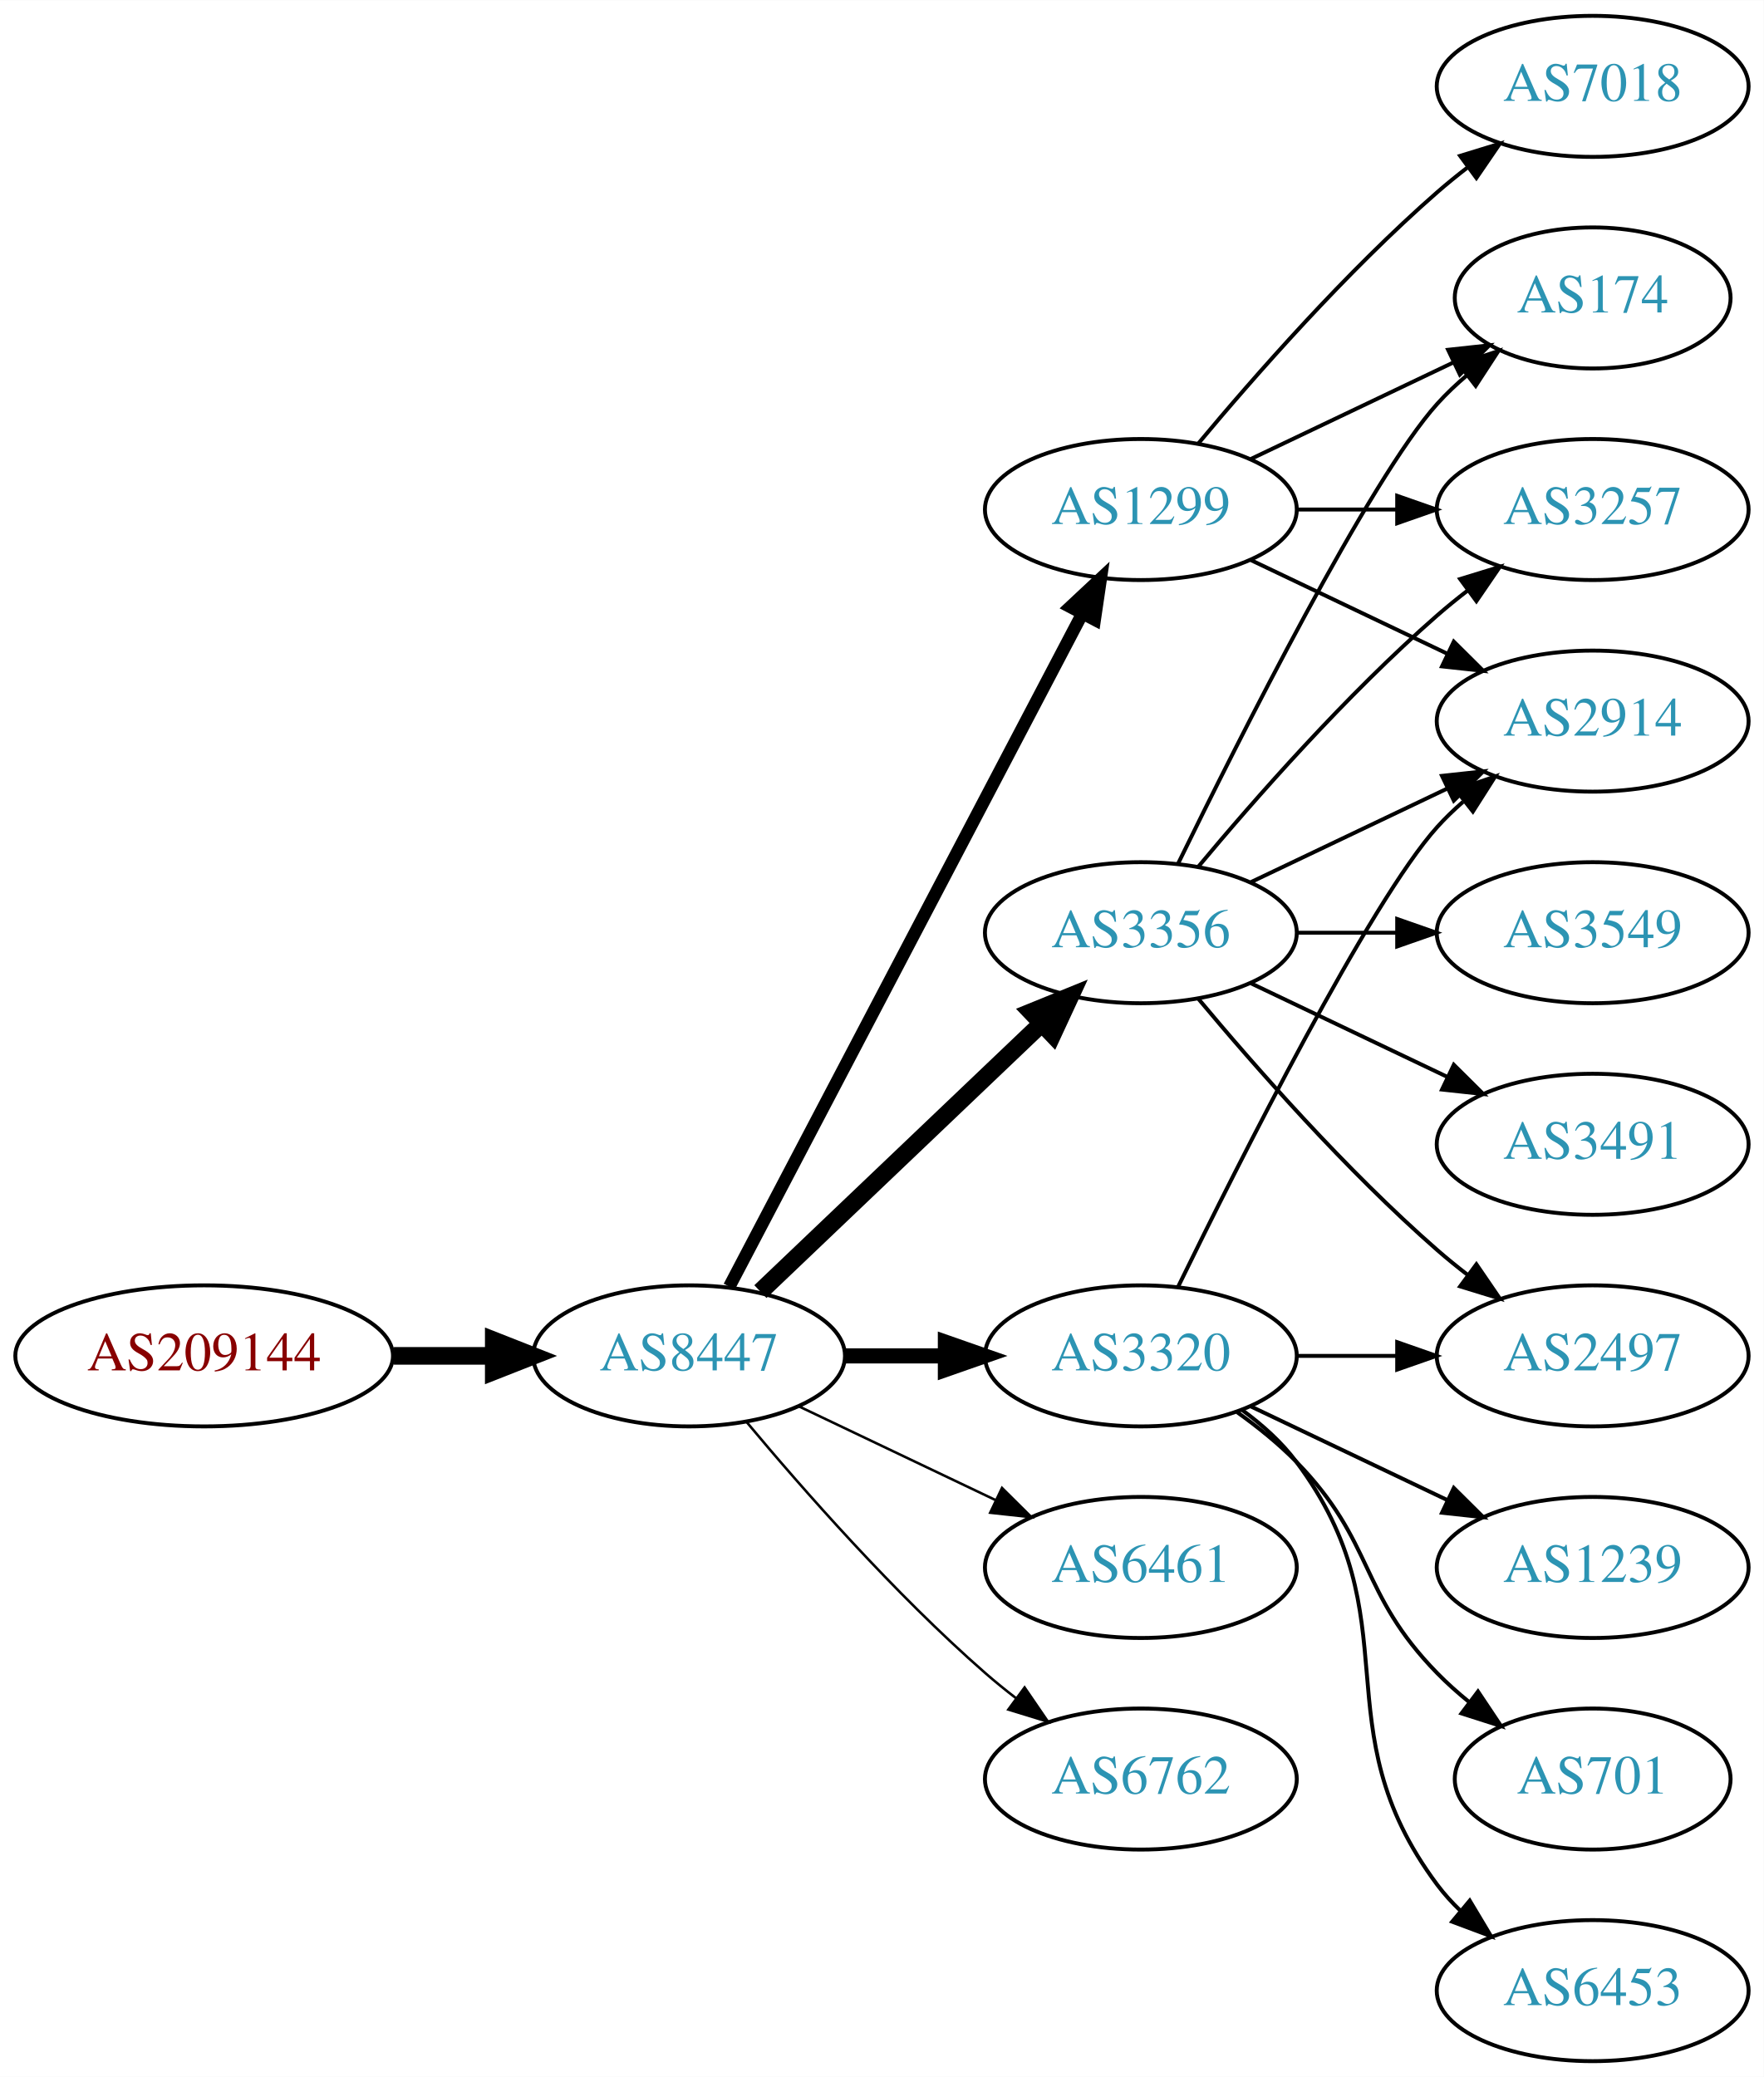
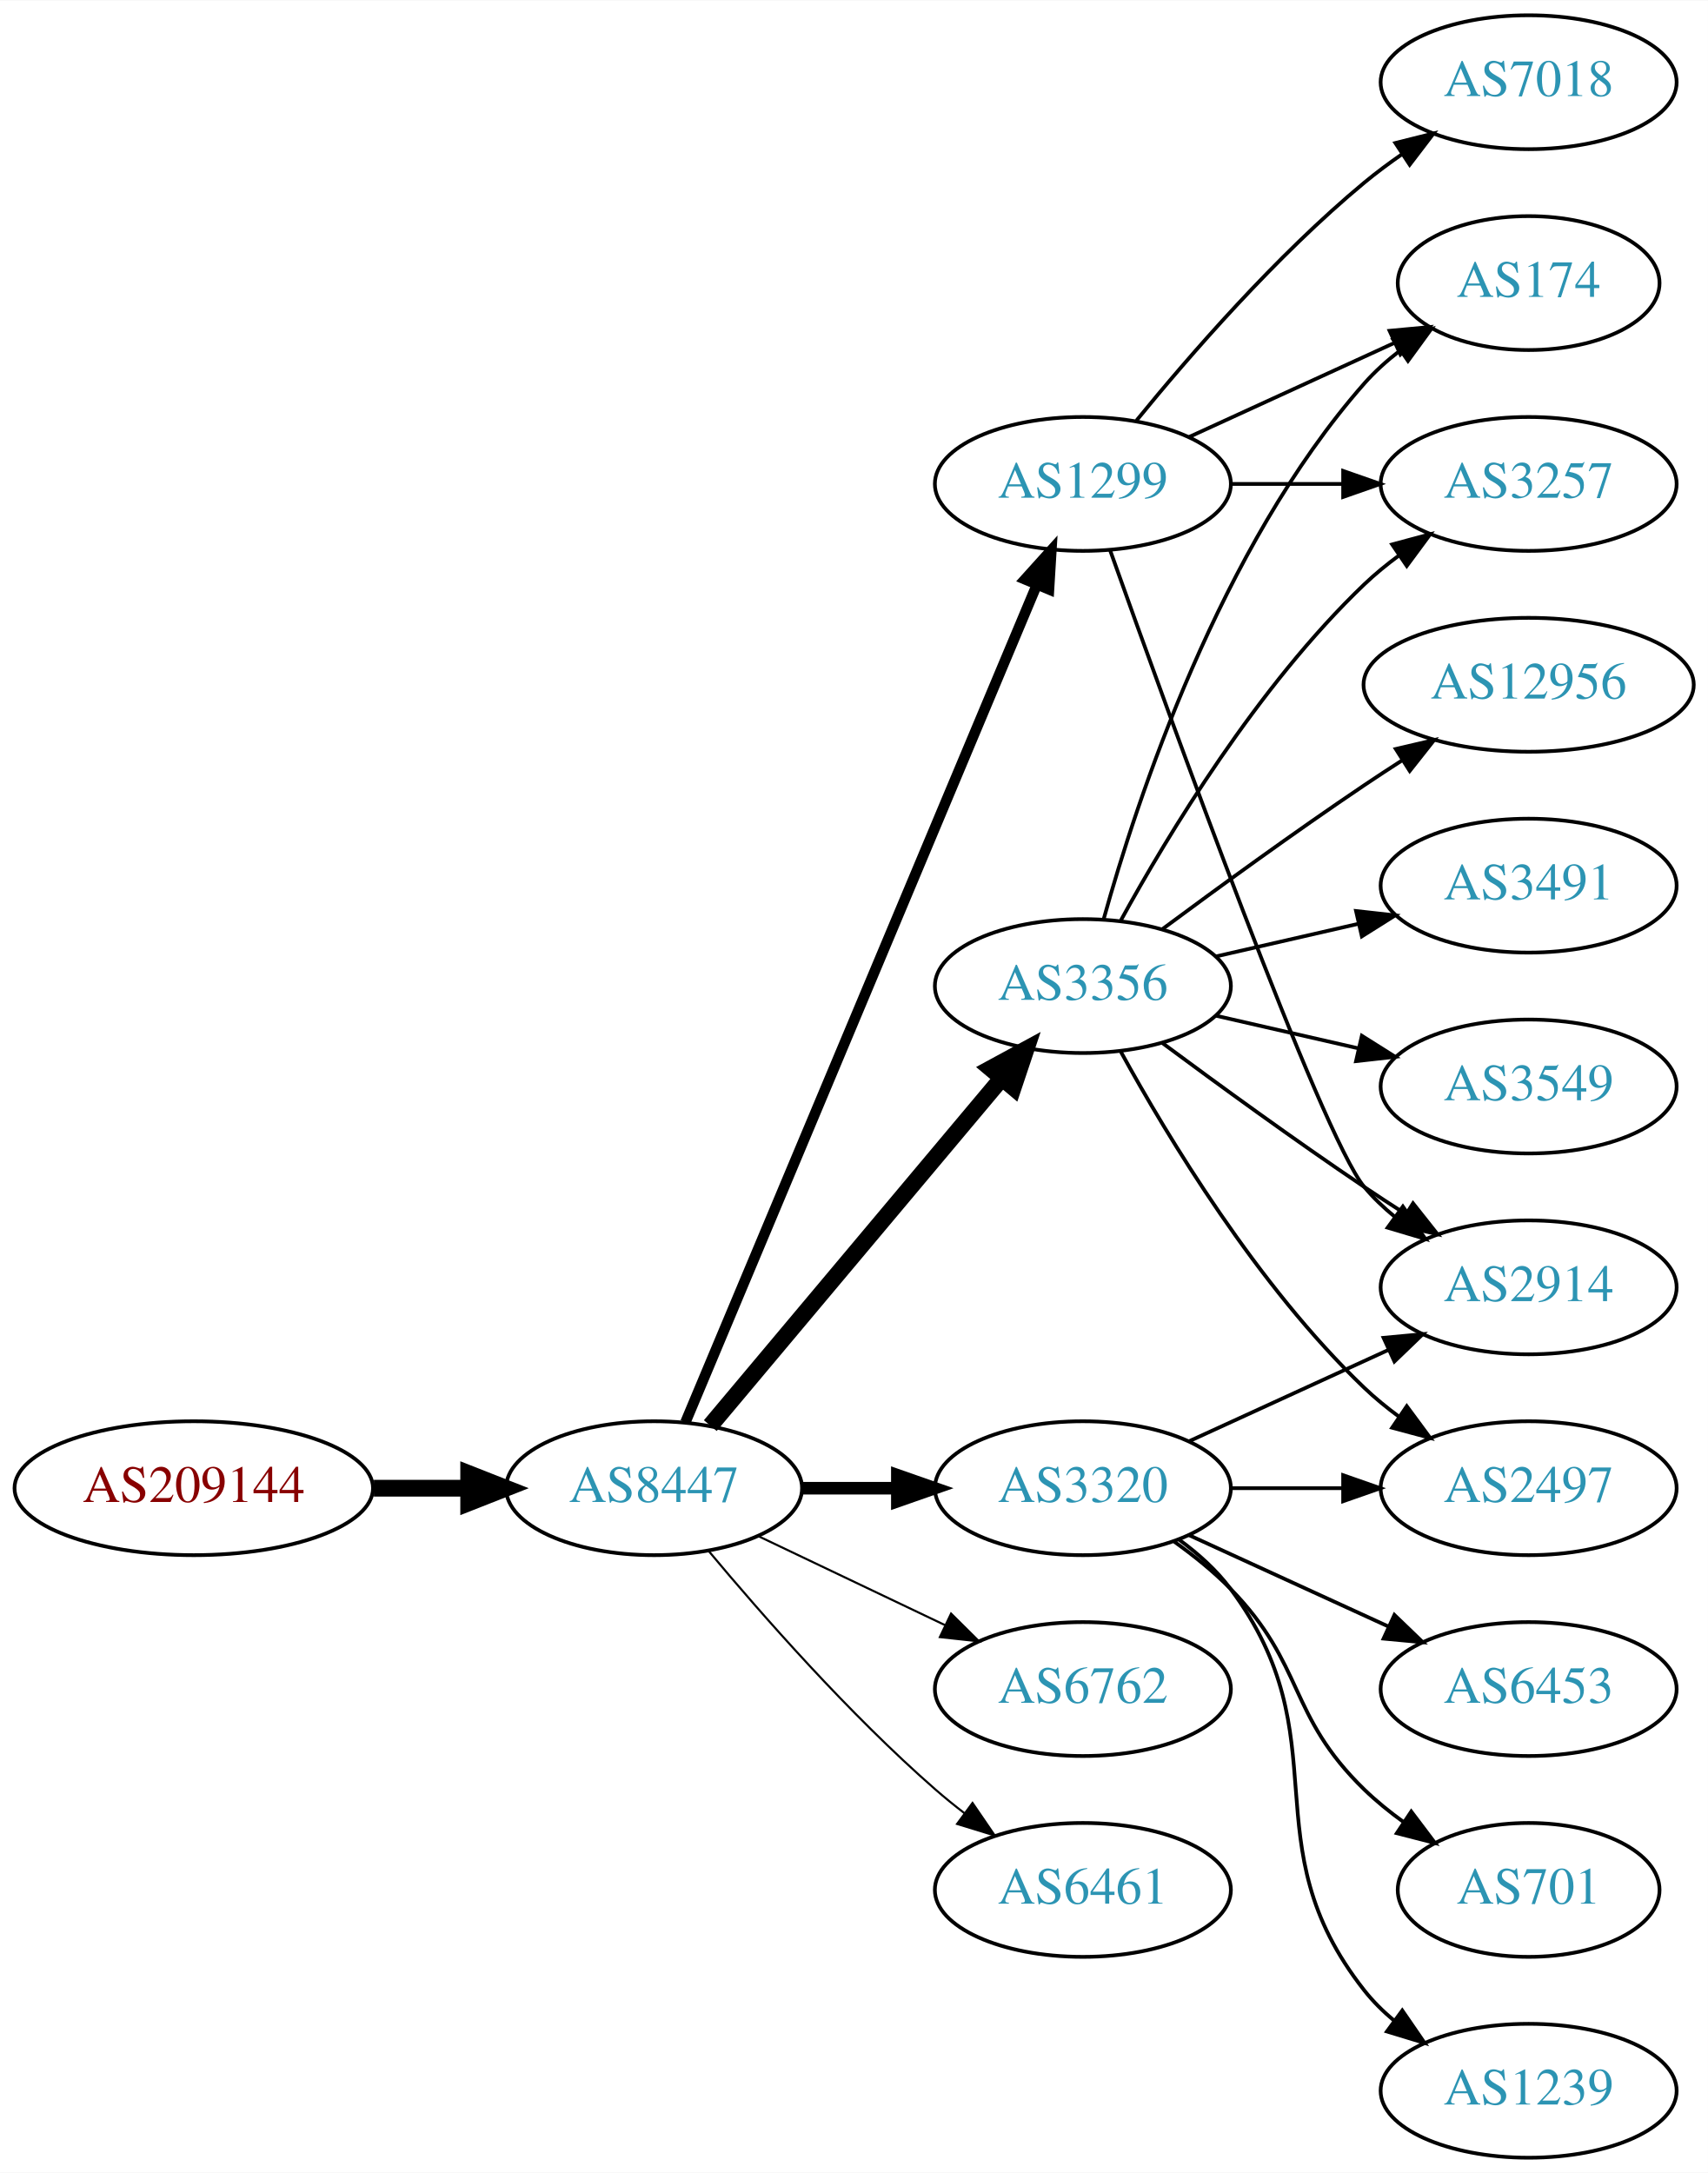
- <svg xmlns="http://www.w3.org/2000/svg" xmlns:xlink="http://www.w3.org/1999/xlink" width="450pt" height="530pt" viewBox="0.00 0.00 450.07 530.00">
-   <g id="graph0" class="graph" transform="scale(1 1) rotate(0) translate(4 526)">
-     <polygon fill="white" stroke="none" points="-4,4 -4,-526 446.07,-526 446.07,4 -4,4" />
+ <svg xmlns="http://www.w3.org/2000/svg" xmlns:xlink="http://www.w3.org/1999/xlink" width="459pt" height="584pt" viewBox="0.00 0.00 459.17 584.00">
+   <g id="graph0" class="graph" transform="scale(1 1) rotate(0) translate(4 580)">
+     <polygon fill="white" stroke="none" points="-4,4 -4,-580 455.17,-580 455.17,4 -4,4" />
    <g id="node1" class="node">
      <g id="a_node1">
        <a xlink:href="/asn/209144" xlink:title="AS209144 ~ Zellstoff Poels AG [AT]">
          <ellipse fill="#ffffff" stroke="black" cx="48.096" cy="-180" rx="48.192" ry="18" />
          <text text-anchor="middle" x="48.096" y="-176.3" font-family="Times,serif" font-size="14.00" fill="#880000">AS209144</text>
        </a>
      </g>
    </g>
    <g id="node2" class="node">
      <g id="a_node2">
        <a xlink:href="/asn/8447" xlink:title="AS8447 ~ A1 Telekom Austria AG [AT]">
          <ellipse fill="#ffffff" stroke="black" cx="171.838" cy="-180" rx="39.794" ry="18" />
          <text text-anchor="middle" x="171.838" y="-176.3" font-family="Times,serif" font-size="14.00" fill="#2c94b3">AS8447</text>
        </a>
      </g>
    </g>
    <g id="edge1" class="edge">
      <path fill="none" stroke="black" stroke-width="4.5" d="M96.513,-180C104.867,-180 113.577,-180 121.969,-180" />
      <polygon fill="black" stroke="black" stroke-width="4.5" points="122.004,-183.938 132.004,-180 122.004,-176.063 122.004,-183.938" />
    </g>
    <g id="node3" class="node">
      <g id="a_node3">
        <a xlink:href="/asn/3356" xlink:title="AS3356 ~ Level 3 Parent, LLC [US]">
-           <ellipse fill="#ffffff" stroke="black" cx="287.131" cy="-288" rx="39.794" ry="18" />
-           <text text-anchor="middle" x="287.131" y="-284.3" font-family="Times,serif" font-size="14.00" fill="#2c94b3">AS3356</text>
+           <ellipse fill="#ffffff" stroke="black" cx="287.131" cy="-315" rx="39.794" ry="18" />
+           <text text-anchor="middle" x="287.131" y="-311.3" font-family="Times,serif" font-size="14.00" fill="#2c94b3">AS3356</text>
        </a>
      </g>
    </g>
    <g id="edge2" class="edge">
-       <path fill="none" stroke="black" stroke-width="4.5" d="M190.045,-196.403C209.12,-214.587 240.04,-244.063 261.638,-264.651" />
-       <polygon fill="black" stroke="black" stroke-width="4.5" points="259.178,-267.747 269.133,-271.797 264.612,-262.047 259.178,-267.747" />
+       <path fill="none" stroke="black" stroke-width="4.5" d="M186.958,-196.825C206.632,-220.269 242.436,-262.934 265.215,-290.076" />
+       <polygon fill="black" stroke="black" stroke-width="4.5" points="262.389,-292.834 271.833,-297.963 268.421,-287.772 262.389,-292.834" />
    </g>
    <g id="node4" class="node">
      <g id="a_node4">
-         <a xlink:href="/asn/6461" xlink:title="AS6461 ~ Zayo Bandwidth [US]">
-           <ellipse fill="#ffffff" stroke="black" cx="287.131" cy="-126" rx="39.794" ry="18" />
-           <text text-anchor="middle" x="287.131" y="-122.3" font-family="Times,serif" font-size="14.00" fill="#2c94b3">AS6461</text>
+         <a xlink:href="/asn/1299" xlink:title="AS1299 ~ Telia Carrier [EU]">
+           <ellipse fill="#ffffff" stroke="black" cx="287.131" cy="-450" rx="39.794" ry="18" />
+           <text text-anchor="middle" x="287.131" y="-446.3" font-family="Times,serif" font-size="14.00" fill="#2c94b3">AS1299</text>
        </a>
      </g>
    </g>
    <g id="edge3" class="edge">
-       <path fill="none" stroke="black" stroke-width="0.643" d="M199.974,-167.066C214.968,-159.919 233.789,-150.948 250.013,-143.215" />
-       <polygon fill="black" stroke="black" stroke-width="0.643" points="251.695,-146.291 259.216,-138.829 248.683,-139.972 251.695,-146.291" />
+       <path fill="none" stroke="black" stroke-width="2.812" d="M180.271,-197.715C199.597,-243.771 251.52,-367.514 274.692,-422.739" />
+       <polygon fill="black" stroke="black" stroke-width="2.812" points="271.573,-424.352 278.67,-432.219 278.028,-421.644 271.573,-424.352" />
    </g>
    <g id="node5" class="node">
      <g id="a_node5">
-         <a xlink:href="/asn/1299" xlink:title="AS1299 ~ Telia Carrier [EU]">
-           <ellipse fill="#ffffff" stroke="black" cx="287.131" cy="-396" rx="39.794" ry="18" />
-           <text text-anchor="middle" x="287.131" y="-392.3" font-family="Times,serif" font-size="14.00" fill="#2c94b3">AS1299</text>
+         <a xlink:href="/asn/6762" xlink:title="AS6762 ~ TELECOM ITALIA SPARKLE S.p.A. [IT]">
+           <ellipse fill="#ffffff" stroke="black" cx="287.131" cy="-126" rx="39.794" ry="18" />
+           <text text-anchor="middle" x="287.131" y="-122.3" font-family="Times,serif" font-size="14.00" fill="#2c94b3">AS6762</text>
        </a>
      </g>
    </g>
    <g id="edge4" class="edge">
-       <path fill="none" stroke="black" stroke-width="3.214" d="M182.109,-197.676C201.951,-235.505 248.628,-324.499 272.115,-369.278" />
-       <polygon fill="black" stroke="black" stroke-width="3.214" points="269.146,-371.152 276.89,-378.383 275.345,-367.901 269.146,-371.152" />
+       <path fill="none" stroke="black" stroke-width="0.562" d="M199.974,-167.066C214.968,-159.919 233.789,-150.948 250.013,-143.215" />
+       <polygon fill="black" stroke="black" stroke-width="0.562" points="251.695,-146.291 259.216,-138.829 248.683,-139.972 251.695,-146.291" />
    </g>
    <g id="node6" class="node">
      <g id="a_node6">
        <a xlink:href="/asn/3320" xlink:title="AS3320 ~ DTAG [DE]">
          <ellipse fill="#ffffff" stroke="black" cx="287.131" cy="-180" rx="39.794" ry="18" />
          <text text-anchor="middle" x="287.131" y="-176.3" font-family="Times,serif" font-size="14.00" fill="#2c94b3">AS3320</text>
        </a>
      </g>
    </g>
    <g id="edge5" class="edge">
-       <path fill="none" stroke="black" stroke-width="3.857" d="M211.51,-180C219.713,-180 228.477,-180 237.009,-180" />
-       <polygon fill="black" stroke="black" stroke-width="3.857" points="237.248,-183.5 247.248,-180 237.248,-176.5 237.248,-183.5" />
+       <path fill="none" stroke="black" stroke-width="3.375" d="M211.51,-180C219.713,-180 228.477,-180 237.009,-180" />
+       <polygon fill="black" stroke="black" stroke-width="3.375" points="237.248,-183.5 247.248,-180 237.248,-176.5 237.248,-183.5" />
    </g>
    <g id="node7" class="node">
      <g id="a_node7">
-         <a xlink:href="/asn/6762" xlink:title="AS6762 ~ TELECOM ITALIA SPARKLE S.p.A. [IT]">
+         <a xlink:href="/asn/6461" xlink:title="AS6461 ~ Zayo Bandwidth [US]">
          <ellipse fill="#ffffff" stroke="black" cx="287.131" cy="-72" rx="39.794" ry="18" />
-           <text text-anchor="middle" x="287.131" y="-68.3" font-family="Times,serif" font-size="14.00" fill="#2c94b3">AS6762</text>
+           <text text-anchor="middle" x="287.131" y="-68.3" font-family="Times,serif" font-size="14.00" fill="#2c94b3">AS6461</text>
        </a>
      </g>
    </g>
    <g id="edge6" class="edge">
-       <path fill="none" stroke="black" stroke-width="0.643" d="M186.468,-163.183C200.751,-146.071 224.297,-119.255 247.484,-99 249.95,-96.846 252.589,-94.706 255.286,-92.628" />
-       <polygon fill="black" stroke="black" stroke-width="0.643" points="257.459,-95.375 263.44,-86.63 253.311,-89.736 257.459,-95.375" />
+       <path fill="none" stroke="black" stroke-width="0.562" d="M186.468,-163.183C200.751,-146.071 224.297,-119.255 247.484,-99 249.95,-96.846 252.589,-94.706 255.286,-92.628" />
+       <polygon fill="black" stroke="black" stroke-width="0.562" points="257.459,-95.375 263.44,-86.63 253.311,-89.736 257.459,-95.375" />
    </g>
    <g id="node8" class="node">
      <g id="a_node8">
-         <a xlink:href="/asn/2914" xlink:title="AS2914 ~ NTT America, Inc. [US]">
-           <ellipse fill="#ffffff" stroke="black" cx="402.424" cy="-342" rx="39.794" ry="18" />
-           <text text-anchor="middle" x="402.424" y="-338.3" font-family="Times,serif" font-size="14.00" fill="#2c94b3">AS2914</text>
+         <a xlink:href="/asn/3257" xlink:title="AS3257 ~ GTT [DE]">
+           <ellipse fill="#ffffff" stroke="black" cx="406.973" cy="-450" rx="39.794" ry="18" />
+           <text text-anchor="middle" x="406.973" y="-446.3" font-family="Times,serif" font-size="14.00" fill="#2c94b3">AS3257</text>
        </a>
      </g>
    </g>
    <g id="edge7" class="edge">
-       <path fill="none" stroke="black" d="M315.267,-300.934C330.261,-308.081 349.082,-317.052 365.306,-324.785" />
-       <polygon fill="black" stroke="black" points="363.976,-328.028 374.509,-329.171 366.988,-321.709 363.976,-328.028" />
+       <path fill="none" stroke="black" d="M297.372,-332.713C309.918,-355.561 334.095,-395.611 362.777,-423 365.646,-425.739 368.834,-428.347 372.144,-430.785" />
+       <polygon fill="black" stroke="black" points="370.267,-433.742 380.503,-436.477 374.207,-427.956 370.267,-433.742" />
    </g>
    <g id="node9" class="node">
      <g id="a_node9">
-         <a xlink:href="/asn/3491" xlink:title="AS3491 ~ PCCW Global, Inc. [US]">
-           <ellipse fill="#ffffff" stroke="black" cx="402.424" cy="-234" rx="39.794" ry="18" />
-           <text text-anchor="middle" x="402.424" y="-230.3" font-family="Times,serif" font-size="14.00" fill="#2c94b3">AS3491</text>
+         <a xlink:href="/asn/2497" xlink:title="AS2497 ~ Internet Initiative Japan Inc. [JP]">
+           <ellipse fill="#ffffff" stroke="black" cx="406.973" cy="-180" rx="39.794" ry="18" />
+           <text text-anchor="middle" x="406.973" y="-176.3" font-family="Times,serif" font-size="14.00" fill="#2c94b3">AS2497</text>
        </a>
      </g>
    </g>
    <g id="edge8" class="edge">
-       <path fill="none" stroke="black" d="M315.267,-275.066C330.261,-267.919 349.082,-258.948 365.306,-251.215" />
-       <polygon fill="black" stroke="black" points="366.988,-254.291 374.509,-246.829 363.976,-247.972 366.988,-254.291" />
+       <path fill="none" stroke="black" d="M297.372,-297.287C309.918,-274.439 334.095,-234.389 362.777,-207 365.646,-204.261 368.834,-201.653 372.144,-199.215" />
+       <polygon fill="black" stroke="black" points="374.207,-202.044 380.503,-193.523 370.267,-196.258 374.207,-202.044" />
    </g>
    <g id="node10" class="node">
      <g id="a_node10">
-         <a xlink:href="/asn/174" xlink:title="AS174 ~ Cogent Communications [US]">
-           <ellipse fill="#ffffff" stroke="black" cx="402.424" cy="-450" rx="35.194" ry="18" />
-           <text text-anchor="middle" x="402.424" y="-446.3" font-family="Times,serif" font-size="14.00" fill="#2c94b3">AS174</text>
+         <a xlink:href="/asn/3491" xlink:title="AS3491 ~ PCCW Global, Inc. [US]">
+           <ellipse fill="#ffffff" stroke="black" cx="406.973" cy="-342" rx="39.794" ry="18" />
+           <text text-anchor="middle" x="406.973" y="-338.3" font-family="Times,serif" font-size="14.00" fill="#2c94b3">AS3491</text>
        </a>
      </g>
    </g>
    <g id="edge9" class="edge">
-       <path fill="none" stroke="black" d="M296.569,-305.511C312.187,-337.509 345.574,-403.893 362.777,-423 365.093,-425.572 367.698,-428.03 370.433,-430.343" />
-       <polygon fill="black" stroke="black" points="368.299,-433.117 378.357,-436.448 372.572,-427.572 368.299,-433.117" />
+       <path fill="none" stroke="black" d="M322.85,-322.955C334.85,-325.704 348.471,-328.825 361.164,-331.733" />
+       <polygon fill="black" stroke="black" points="360.566,-335.187 371.095,-334.009 362.129,-328.364 360.566,-335.187" />
    </g>
    <g id="node11" class="node">
      <g id="a_node11">
        <a xlink:href="/asn/3549" xlink:title="AS3549 ~ Level 3 Parent, LLC [US]">
-           <ellipse fill="#ffffff" stroke="black" cx="402.424" cy="-288" rx="39.794" ry="18" />
-           <text text-anchor="middle" x="402.424" y="-284.3" font-family="Times,serif" font-size="14.00" fill="#2c94b3">AS3549</text>
+           <ellipse fill="#ffffff" stroke="black" cx="406.973" cy="-288" rx="39.794" ry="18" />
+           <text text-anchor="middle" x="406.973" y="-284.3" font-family="Times,serif" font-size="14.00" fill="#2c94b3">AS3549</text>
        </a>
      </g>
    </g>
    <g id="edge10" class="edge">
-       <path fill="none" stroke="black" d="M326.803,-288C335.006,-288 343.77,-288 352.302,-288" />
-       <polygon fill="black" stroke="black" points="352.541,-291.5 362.541,-288 352.541,-284.5 352.541,-291.5" />
+       <path fill="none" stroke="black" d="M322.85,-307.045C334.85,-304.296 348.471,-301.175 361.164,-298.267" />
+       <polygon fill="black" stroke="black" points="362.129,-301.636 371.095,-295.991 360.566,-294.813 362.129,-301.636" />
    </g>
    <g id="node12" class="node">
      <g id="a_node12">
-         <a xlink:href="/asn/2497" xlink:title="AS2497 ~ Internet Initiative Japan Inc. [JP]">
-           <ellipse fill="#ffffff" stroke="black" cx="402.424" cy="-180" rx="39.794" ry="18" />
-           <text text-anchor="middle" x="402.424" y="-176.3" font-family="Times,serif" font-size="14.00" fill="#2c94b3">AS2497</text>
+         <a xlink:href="/asn/174" xlink:title="AS174 ~ Cogent Communications [US]">
+           <ellipse fill="#ffffff" stroke="black" cx="406.973" cy="-504" rx="35.194" ry="18" />
+           <text text-anchor="middle" x="406.973" y="-500.3" font-family="Times,serif" font-size="14.00" fill="#2c94b3">AS174</text>
        </a>
      </g>
    </g>
    <g id="edge11" class="edge">
-       <path fill="none" stroke="black" d="M301.761,-271.183C316.044,-254.071 339.59,-227.255 362.777,-207 365.243,-204.846 367.882,-202.706 370.579,-200.628" />
-       <polygon fill="black" stroke="black" points="372.752,-203.375 378.733,-194.63 368.604,-197.736 372.752,-203.375" />
+       <path fill="none" stroke="black" d="M292.704,-332.946C301.61,-364.995 323.894,-432.842 362.777,-477 365.605,-480.211 368.906,-483.172 372.401,-485.864" />
+       <polygon fill="black" stroke="black" points="370.558,-488.845 380.776,-491.645 374.535,-483.084 370.558,-488.845" />
    </g>
    <g id="node13" class="node">
      <g id="a_node13">
-         <a xlink:href="/asn/3257" xlink:title="AS3257 ~ GTT [DE]">
-           <ellipse fill="#ffffff" stroke="black" cx="402.424" cy="-396" rx="39.794" ry="18" />
-           <text text-anchor="middle" x="402.424" y="-392.3" font-family="Times,serif" font-size="14.00" fill="#2c94b3">AS3257</text>
+         <a xlink:href="/asn/2914" xlink:title="AS2914 ~ NTT America, Inc. [US]">
+           <ellipse fill="#ffffff" stroke="black" cx="406.973" cy="-234" rx="39.794" ry="18" />
+           <text text-anchor="middle" x="406.973" y="-230.3" font-family="Times,serif" font-size="14.00" fill="#2c94b3">AS2914</text>
        </a>
      </g>
    </g>
    <g id="edge12" class="edge">
-       <path fill="none" stroke="black" d="M301.761,-304.817C316.044,-321.929 339.59,-348.745 362.777,-369 365.243,-371.154 367.882,-373.294 370.579,-375.372" />
-       <polygon fill="black" stroke="black" points="368.604,-378.264 378.733,-381.37 372.752,-372.625 368.604,-378.264" />
-     </g>
-     <g id="edge13" class="edge">
-       <path fill="none" stroke="black" d="M315.267,-383.066C330.261,-375.919 349.082,-366.948 365.306,-359.215" />
-       <polygon fill="black" stroke="black" points="366.988,-362.291 374.509,-354.829 363.976,-355.972 366.988,-362.291" />
-     </g>
-     <g id="edge16" class="edge">
-       <path fill="none" stroke="black" d="M315.267,-408.934C330.699,-416.29 350.185,-425.577 366.72,-433.459" />
-       <polygon fill="black" stroke="black" points="365.529,-436.768 376.062,-437.911 368.54,-430.449 365.529,-436.768" />
-     </g>
-     <g id="edge14" class="edge">
-       <path fill="none" stroke="black" d="M326.803,-396C335.006,-396 343.77,-396 352.302,-396" />
-       <polygon fill="black" stroke="black" points="352.541,-399.5 362.541,-396 352.541,-392.5 352.541,-399.5" />
+       <path fill="none" stroke="black" d="M308.461,-299.723C323.324,-288.696 344.068,-273.593 362.777,-261 366.326,-258.611 370.077,-256.161 373.825,-253.758" />
+       <polygon fill="black" stroke="black" points="375.893,-256.591 382.474,-248.288 372.151,-250.675 375.893,-256.591" />
    </g>
    <g id="node14" class="node">
      <g id="a_node14">
-         <a xlink:href="/asn/7018" xlink:title="AS7018 ~ AT&amp;T Services, Inc. [US]">
-           <ellipse fill="#ffffff" stroke="black" cx="402.424" cy="-504" rx="39.794" ry="18" />
-           <text text-anchor="middle" x="402.424" y="-500.3" font-family="Times,serif" font-size="14.00" fill="#2c94b3">AS7018</text>
-         </a>
-       </g>
+         <a xlink:href="/asn/12956" xlink:title="AS12956 ~ TELXIUS [ES]">
+           <ellipse fill="#ffffff" stroke="black" cx="406.973" cy="-396" rx="44.393" ry="18" />
+           <text text-anchor="middle" x="406.973" y="-392.3" font-family="Times,serif" font-size="14.00" fill="#2c94b3">AS12956</text>
+         </a>
+       </g>
+     </g>
+     <g id="edge13" class="edge">
+       <path fill="none" stroke="black" d="M308.461,-330.277C323.324,-341.304 344.068,-356.407 362.777,-369 366.067,-371.215 369.53,-373.482 373.004,-375.715" />
+       <polygon fill="black" stroke="black" points="371.252,-378.748 381.572,-381.148 375.001,-372.837 371.252,-378.748" />
+     </g>
+     <g id="edge17" class="edge">
+       <path fill="none" stroke="black" d="M327.044,-450C336.597,-450 346.947,-450 356.909,-450" />
+       <polygon fill="black" stroke="black" points="357.102,-453.5 367.102,-450 357.102,-446.5 357.102,-453.5" />
    </g>
    <g id="edge15" class="edge">
-       <path fill="none" stroke="black" d="M301.761,-412.817C316.044,-429.929 339.59,-456.745 362.777,-477 365.243,-479.154 367.882,-481.294 370.579,-483.372" />
-       <polygon fill="black" stroke="black" points="368.604,-486.264 378.733,-489.37 372.752,-480.625 368.604,-486.264" />
-     </g>
-     <g id="edge21" class="edge">
-       <path fill="none" stroke="black" d="M296.569,-197.511C312.187,-229.509 345.574,-295.893 362.777,-315 364.78,-317.224 366.999,-319.363 369.331,-321.397" />
-       <polygon fill="black" stroke="black" points="367.529,-324.433 377.55,-327.873 371.862,-318.935 367.529,-324.433" />
-     </g>
-     <g id="edge19" class="edge">
-       <path fill="none" stroke="black" d="M326.803,-180C335.006,-180 343.77,-180 352.302,-180" />
-       <polygon fill="black" stroke="black" points="352.541,-183.5 362.541,-180 352.541,-176.5 352.541,-183.5" />
+       <path fill="none" stroke="black" d="M315.76,-462.661C332.176,-470.183 353.158,-479.798 370.754,-487.861" />
+       <polygon fill="black" stroke="black" points="369.583,-491.174 380.132,-492.158 372.499,-484.811 369.583,-491.174" />
+     </g>
+     <g id="edge14" class="edge">
+       <path fill="none" stroke="black" d="M294.461,-432.14C310.302,-387.733 351.211,-274.897 362.777,-261 365.182,-258.111 367.979,-255.437 370.971,-252.987" />
+       <polygon fill="black" stroke="black" points="373.161,-255.723 379.214,-247.027 369.059,-250.05 373.161,-255.723" />
    </g>
    <g id="node15" class="node">
      <g id="a_node15">
-         <a xlink:href="/asn/1239" xlink:title="AS1239 ~ Sprint [US]">
-           <ellipse fill="#ffffff" stroke="black" cx="402.424" cy="-126" rx="39.794" ry="18" />
-           <text text-anchor="middle" x="402.424" y="-122.3" font-family="Times,serif" font-size="14.00" fill="#2c94b3">AS1239</text>
-         </a>
-       </g>
-     </g>
-     <g id="edge17" class="edge">
-       <path fill="none" stroke="black" d="M315.267,-167.066C330.261,-159.919 349.082,-150.948 365.306,-143.215" />
-       <polygon fill="black" stroke="black" points="366.988,-146.291 374.509,-138.829 363.976,-139.972 366.988,-146.291" />
+         <a xlink:href="/asn/7018" xlink:title="AS7018 ~ AT&amp;T Services, Inc. [US]">
+           <ellipse fill="#ffffff" stroke="black" cx="406.973" cy="-558" rx="39.794" ry="18" />
+           <text text-anchor="middle" x="406.973" y="-554.3" font-family="Times,serif" font-size="14.00" fill="#2c94b3">AS7018</text>
+         </a>
+       </g>
+     </g>
+     <g id="edge16" class="edge">
+       <path fill="none" stroke="black" d="M301.55,-467.065C315.665,-484.375 339.079,-511.345 362.777,-531 365.994,-533.668 369.494,-536.27 373.065,-538.741" />
+       <polygon fill="black" stroke="black" points="371.143,-541.666 381.421,-544.236 374.988,-535.817 371.143,-541.666" />
+     </g>
+     <g id="edge22" class="edge">
+       <path fill="none" stroke="black" d="M327.044,-180C336.597,-180 346.947,-180 356.909,-180" />
+       <polygon fill="black" stroke="black" points="357.102,-183.5 367.102,-180 357.102,-176.5 357.102,-183.5" />
+     </g>
+     <g id="edge20" class="edge">
+       <path fill="none" stroke="black" d="M315.76,-192.661C331.717,-199.973 351.987,-209.261 369.27,-217.181" />
+       <polygon fill="black" stroke="black" points="367.969,-220.435 378.518,-221.419 370.885,-214.071 367.969,-220.435" />
    </g>
    <g id="node16" class="node">
      <g id="a_node16">
-         <a xlink:href="/asn/701" xlink:title="AS701 ~ UUNET [US]">
-           <ellipse fill="#ffffff" stroke="black" cx="402.424" cy="-72" rx="35.194" ry="18" />
-           <text text-anchor="middle" x="402.424" y="-68.3" font-family="Times,serif" font-size="14.00" fill="#2c94b3">AS701</text>
+         <a xlink:href="/asn/6453" xlink:title="AS6453 ~ TATA COMMUNICATIONS (AMERICA) INC [US]">
+           <ellipse fill="#ffffff" stroke="black" cx="406.973" cy="-126" rx="39.794" ry="18" />
+           <text text-anchor="middle" x="406.973" y="-122.3" font-family="Times,serif" font-size="14.00" fill="#2c94b3">AS6453</text>
        </a>
      </g>
    </g>
    <g id="edge18" class="edge">
-       <path fill="none" stroke="black" d="M311.725,-165.611C316.981,-161.852 322.313,-157.563 326.777,-153 346.95,-132.383 342.605,-119.617 362.777,-99 365.257,-96.466 368.003,-94.017 370.856,-91.696" />
-       <polygon fill="black" stroke="black" points="373.158,-94.343 379.041,-85.532 368.947,-88.752 373.158,-94.343" />
+       <path fill="none" stroke="black" d="M315.76,-167.339C331.717,-160.027 351.987,-150.739 369.27,-142.819" />
+       <polygon fill="black" stroke="black" points="370.885,-145.929 378.518,-138.581 367.969,-139.565 370.885,-145.929" />
    </g>
    <g id="node17" class="node">
      <g id="a_node17">
-         <a xlink:href="/asn/6453" xlink:title="AS6453 ~ TATA COMMUNICATIONS (AMERICA) INC [US]">
-           <ellipse fill="#ffffff" stroke="black" cx="402.424" cy="-18" rx="39.794" ry="18" />
-           <text text-anchor="middle" x="402.424" y="-14.3" font-family="Times,serif" font-size="14.00" fill="#2c94b3">AS6453</text>
-         </a>
-       </g>
-     </g>
-     <g id="edge20" class="edge">
-       <path fill="none" stroke="black" d="M313.062,-166.118C318.138,-162.389 323.056,-157.984 326.777,-153 357.049,-112.458 332.506,-85.542 362.777,-45 364.522,-42.664 366.529,-40.455 368.693,-38.383" />
-       <polygon fill="black" stroke="black" points="371.052,-40.973 376.493,-31.882 366.57,-35.595 371.052,-40.973" />
+         <a xlink:href="/asn/701" xlink:title="AS701 ~ UUNET [US]">
+           <ellipse fill="#ffffff" stroke="black" cx="406.973" cy="-72" rx="35.194" ry="18" />
+           <text text-anchor="middle" x="406.973" y="-68.3" font-family="Times,serif" font-size="14.00" fill="#2c94b3">AS701</text>
+         </a>
+       </g>
+     </g>
+     <g id="edge19" class="edge">
+       <path fill="none" stroke="black" d="M311.725,-165.611C316.981,-161.852 322.313,-157.563 326.777,-153 346.95,-132.383 342.084,-119.094 362.777,-99 366.005,-95.866 369.656,-92.911 373.434,-90.188" />
+       <polygon fill="black" stroke="black" points="375.413,-93.075 381.794,-84.617 371.532,-87.25 375.413,-93.075" />
+     </g>
+     <g id="node18" class="node">
+       <g id="a_node18">
+         <a xlink:href="/asn/1239" xlink:title="AS1239 ~ Sprint [US]">
+           <ellipse fill="#ffffff" stroke="black" cx="406.973" cy="-18" rx="39.794" ry="18" />
+           <text text-anchor="middle" x="406.973" y="-14.3" font-family="Times,serif" font-size="14.00" fill="#2c94b3">AS1239</text>
+         </a>
+       </g>
+     </g>
+     <g id="edge21" class="edge">
+       <path fill="none" stroke="black" d="M313.062,-166.118C318.138,-162.389 323.056,-157.984 326.777,-153 357.049,-112.458 331.479,-84.754 362.777,-45 365.102,-42.047 367.846,-39.33 370.805,-36.853" />
+       <polygon fill="black" stroke="black" points="372.998,-39.585 379.002,-30.855 368.865,-33.936 372.998,-39.585" />
    </g>
  </g>
</svg>
